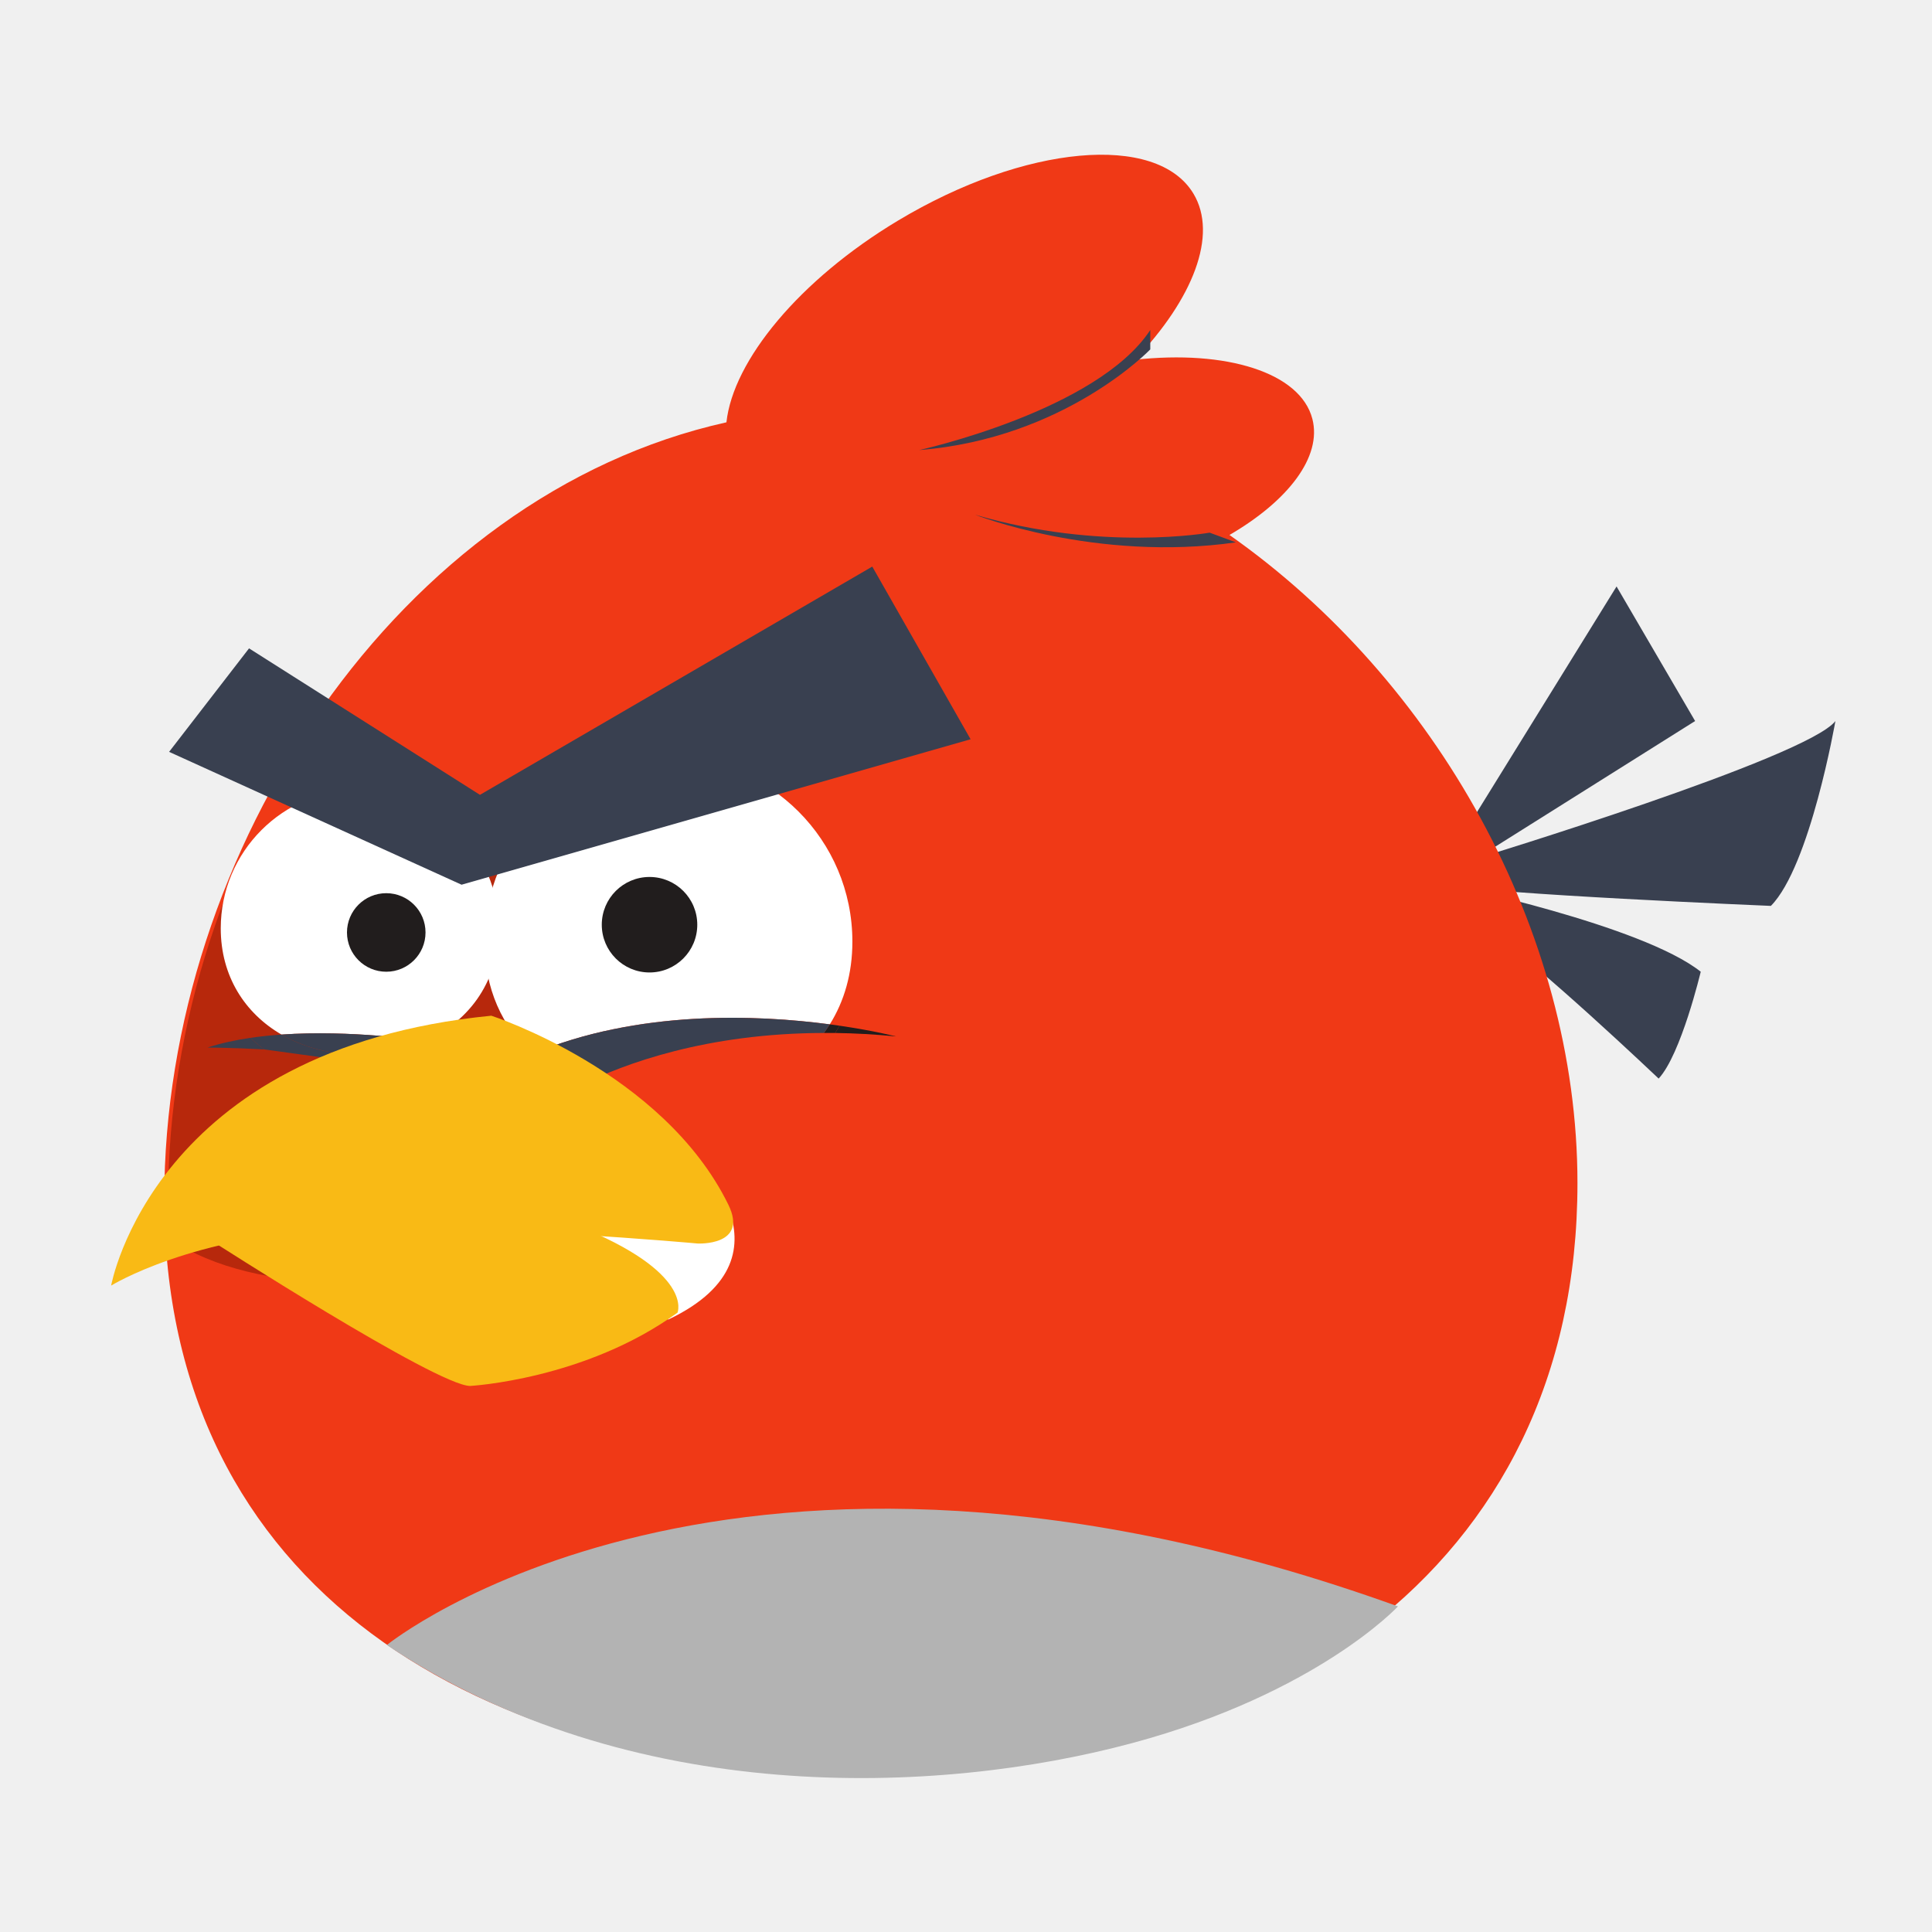
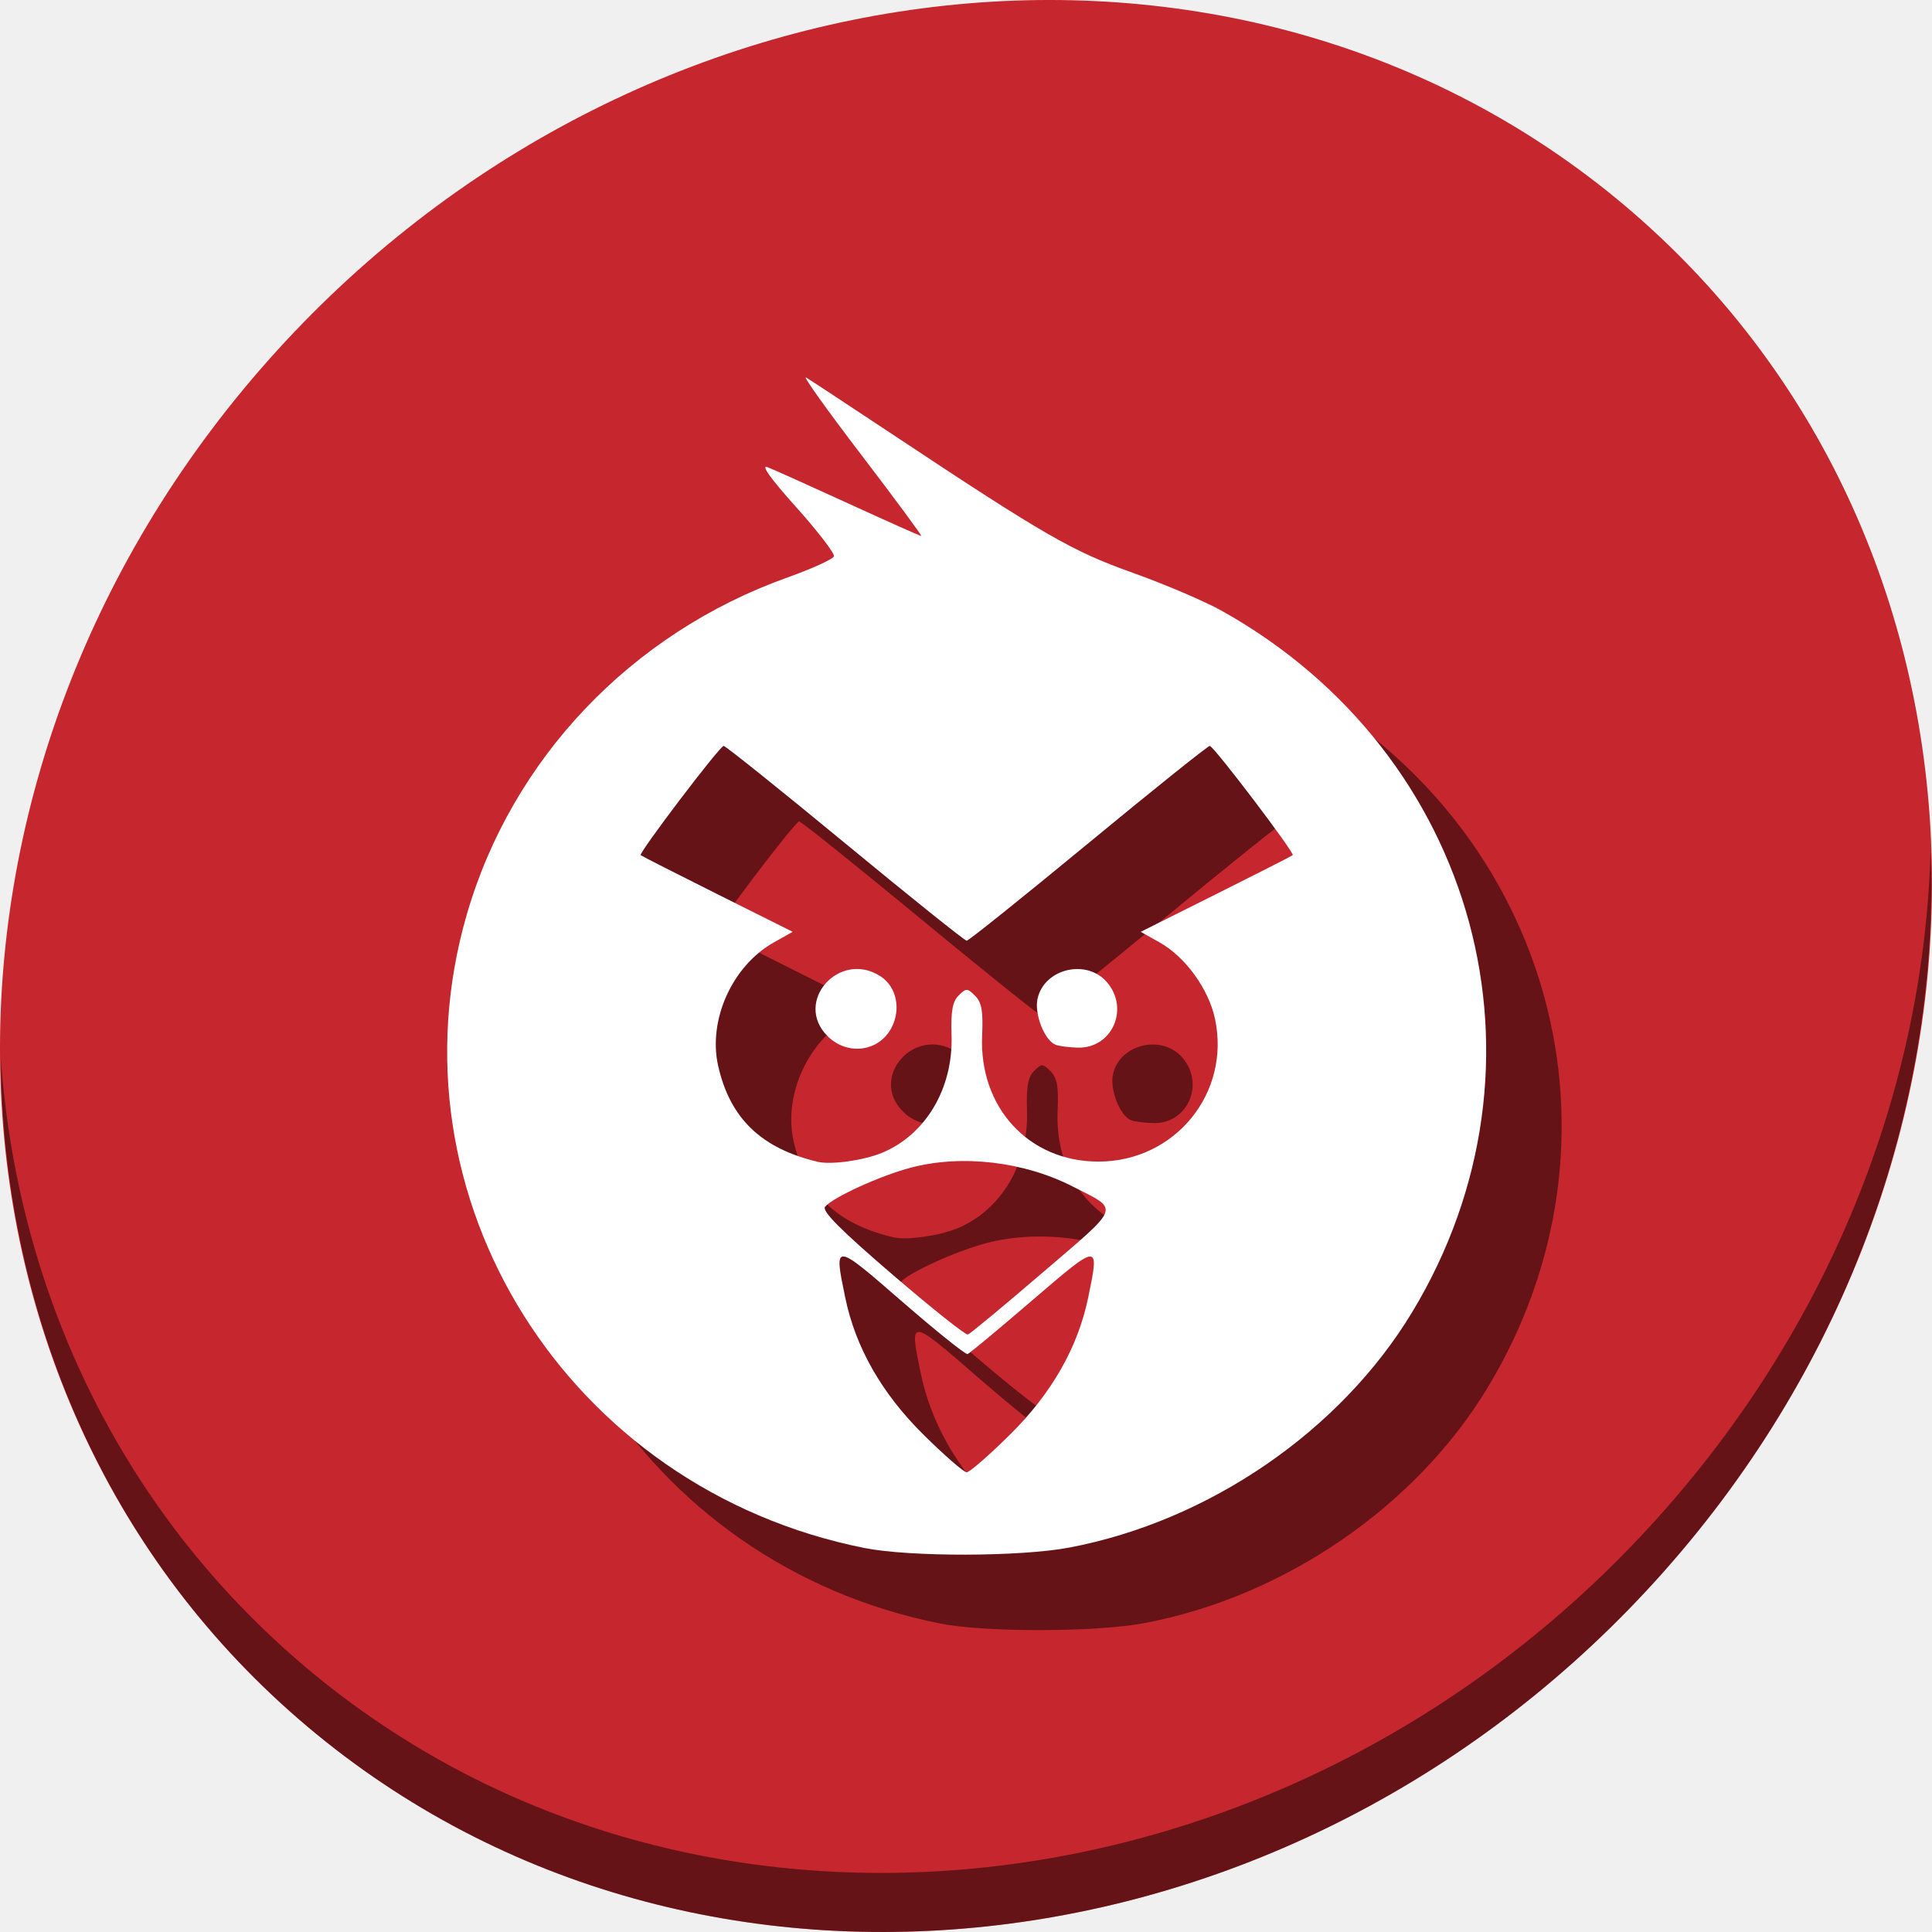
- <svg xmlns="http://www.w3.org/2000/svg" id="svg2" version="1.1" width="500" height="500" xml:space="preserve">
+ <svg xmlns="http://www.w3.org/2000/svg" id="svg2" version="1.1" width="512" height="512" xml:space="preserve">
  <defs id="defs6">
    <clipPath clipPathUnits="userSpaceOnUse" id="clipPath26">
      <path d="m 2936,3424.02 c 151.52,88.08 239.38,201.84 214.13,299.7 -30.99,120.19 -222.85,178.9 -458.32,152.85 149.87,156.71 215.2,322.31 151.2,428.93 -94.69,157.75 -436.32,126.66 -763.06,-69.46 C 1824.66,4082.81 1653.99,3874.17 1636.74,3715.01 790.793,3526.77 184.773,2608.81 184.773,1710 184.773,702.09 1001.86,220 2009.78,220 c 1007.92,0 1825,522.09 1825,1530 0,653.3 -366.48,1299.88 -898.78,1674.02 z" id="path28" />
    </clipPath>
  </defs>
-   <g id="g10" transform="matrix(1.25,0,0,-1.25,0,500)">
-     <g id="g4163">
-       <path d="m 299.84,222.233 34.851,56.345 16.265,-27.859 -45.307,-28.486 c 0,0 68.543,20.901 74.352,28.486 0,0 -5.229,-30.057 -13.36,-38.275 0,0 -59.248,2.469 -66.8,4.386 0,0 40.079,-8.327 52.277,-18.017 0,0 -4.066,-17.125 -8.713,-22.121 0,0 -26.139,24.838 -34.852,30.252 -8.713,5.413 -8.713,15.289 -8.713,15.289" style="fill:#394050;fill-opacity:1;fill-rule:nonzero;stroke:none" id="path14" />
-       <path d="m 254.549,289.239 c 12.146,7.061 19.189,16.18 17.165,24.024 -2.484,9.634 -17.864,14.341 -36.739,12.252 12.014,12.562 17.25,25.836 12.12,34.383 -7.59,12.645 -34.976,10.153 -61.167,-5.568 C 165.464,342.048 151.783,325.323 150.4,312.565 82.589,297.476 34.01,223.892 34.01,151.843 34.01,71.048 99.507,32.404 180.303,32.404 c 80.795,0 146.293,41.851 146.293,122.645 0,52.37 -29.377,104.199 -72.046,134.19" style="fill:#f03916;fill-opacity:1;fill-rule:nonzero;stroke:none" id="path18" />
-       <path d="m 254.549,289.239 c 12.146,7.061 19.189,16.18 17.165,24.024 -2.484,9.634 -17.864,14.341 -36.739,12.252 12.014,12.562 17.25,25.836 12.12,34.383 -7.59,12.645 -34.976,10.153 -61.167,-5.568 C 165.464,342.048 151.783,325.323 150.4,312.565 82.589,297.476 34.01,223.892 34.01,151.843 34.01,71.048 99.507,32.404 180.303,32.404 c 80.795,0 146.293,41.851 146.293,122.645 0,52.37 -29.377,104.199 -72.046,134.19 z" style="fill:none;stroke:none;stroke-width:4.008;stroke-linecap:butt;stroke-linejoin:miter;stroke-miterlimit:10;stroke-opacity:1;stroke-dasharray:none" id="path20" />
-       <g style="fill:#b7280c;fill-opacity:1" transform="matrix(0.08016032,0,0,0.08016032,20,14.76873)" id="g22">
-         <g style="fill:#b7280c;fill-opacity:1" id="g24" clip-path="url(#clipPath26)">
-           <path d="m 22.801,1942.87 c 0,-334.36 289.086,-451.33 645.683,-451.33 356.596,0 645.666,271.04 645.666,605.39 0,334.34 -289.07,605.37 -645.666,605.37 -356.597,0 -645.683,-425.09 -645.683,-759.43" style="fill:#b7280c;fill-opacity:1;fill-rule:nonzero;stroke:none" id="path30" />
-         </g>
-       </g>
-       <path d="m 238.152,327.662 c 0,0 -17.636,-18.437 -47.829,-20.842 0,0 36.795,8.089 47.829,24.85" style="fill:#394050;fill-opacity:1;fill-rule:nonzero;stroke:none" id="path34" />
-       <path d="m 87.367,184.577 -0.23,-0.515 c 9.551,3.913 16.128,12.377 16.128,23.731 0,15.896 -12.886,28.781 -28.781,28.781 -15.895,0 -28.78,-12.885 -28.78,-28.781 0,-9.885 4.986,-17.581 12.578,-21.988 14.547,1.005 29.085,-1.227 29.085,-1.227" style="fill:#ffffff;fill-opacity:1;fill-rule:nonzero;stroke:none" id="path38" />
-       <path d="m 84.071,177.222 0.616,1.375 c -0.604,-0.223 -1.219,-0.425 -1.839,-0.612 0.458,-0.243 0.868,-0.496 1.223,-0.762" style="fill:#211d1d;fill-opacity:1;fill-rule:nonzero;stroke:none" id="path40" />
-       <path d="m 42.956,183.113 c 0,0 5.105,-0.018 11.785,-0.386 -1.022,0.742 -1.998,1.539 -2.924,2.394 -3.107,-0.457 -6.112,-1.106 -8.861,-2.008" style="fill:#394050;fill-opacity:1;fill-rule:nonzero;stroke:none" id="path42" />
-       <path d="m 84.687,178.596 2.449,5.465 c -3.82,-1.564 -8.113,-2.402 -12.653,-2.402 -6.009,0 -11.587,1.465 -16.202,4.144 -2.171,-0.151 -4.341,-0.37 -6.464,-0.683 0.925,-0.855 1.902,-1.651 2.924,-2.394" style="fill:#394050;fill-opacity:1;fill-rule:nonzero;stroke:none" id="path44" />
-       <path d="m 87.136,184.062 0.23,0.515 c 0,0 -14.538,2.232 -29.085,1.227 4.615,-2.679 10.193,-4.144 16.202,-4.144 4.54,0 8.833,0.838 12.653,2.402" style="fill:#394050;fill-opacity:1;fill-rule:nonzero;stroke:none" id="path46" />
-       <path d="m 250.443,289.719 c 0,0 -22.444,-4.008 -48.63,3.74 0,0 25.04,-9.894 54.07,-5.748" style="fill:#394050;fill-opacity:1;fill-rule:nonzero;stroke:none" id="path48" />
-       <path d="m 171.802,187.921 c 2.979,4.76 4.675,10.504 4.675,17.132 0,21.032 -17.048,38.081 -38.08,38.081 -21.032,0 -38.081,-17.049 -38.081,-38.081 0,-9.812 3.714,-17.688 9.809,-23.299 21.931,9.249 46.704,8.152 61.677,6.168" style="fill:#ffffff;fill-opacity:1;fill-rule:nonzero;stroke:none" id="path52" />
-       <path d="m 185.513,185.418 c 0,0 -4.472,1.169 -11.686,2.221 -0.295,-0.509 -0.601,-1.01 -0.916,-1.505 4.01,-0.056 8.212,-0.283 12.602,-0.717" style="fill:#211d1d;fill-opacity:1;fill-rule:nonzero;stroke:none" id="path54" />
-       <path d="m 112.964,171.078 c 0,0 0.902,0.673 2.678,1.733 -1.978,1.207 -3.843,2.58 -5.589,4.087 l 2.911,-5.82" style="fill:#211d1d;fill-opacity:1;fill-rule:nonzero;stroke:none" id="path56" />
-       <path d="m 110.125,181.754 c -0.687,-0.289 -1.372,-0.585 -2.051,-0.895 l 1.979,-3.961 c 1.746,-1.506 3.61,-2.879 5.589,-4.087 1.169,0.698 2.714,1.562 4.632,2.515 -3.827,1.608 -7.256,3.764 -10.149,6.428" style="fill:#211d1d;fill-opacity:1;fill-rule:nonzero;stroke:none" id="path58" />
-       <path d="m 170.584,186.136 c 0.772,0.002 1.538,0.01 2.327,-0.002 0.315,0.495 0.621,0.996 0.916,1.505 -0.653,0.095 -1.329,0.189 -2.026,0.282 -0.382,-0.614 -0.793,-1.206 -1.218,-1.785" style="fill:#211d1d;fill-opacity:1;fill-rule:nonzero;stroke:none" id="path60" />
-       <path d="m 110.125,181.754 c 2.893,-2.665 6.322,-4.82 10.149,-6.428 8.939,4.438 25.959,10.758 50.31,10.81 0.425,0.58 0.835,1.171 1.218,1.785 -14.973,1.984 -39.746,3.081 -61.677,-6.168" style="fill:#394050;fill-opacity:1;fill-rule:nonzero;stroke:none" id="path62" />
-       <path d="m 142.145,162.238 c 0,0 24.676,-21.909 -3.748,-35.419 l -42.926,10.386 10.189,28.685 36.486,-3.653" style="fill:#ffffff;fill-opacity:1;fill-rule:nonzero;stroke:none" id="path64" />
-       <path d="m 150.804,150.572 c -13.53,27.636 -49.08,39.136 -49.08,39.136 -69.99,-6.859 -78.713,-55.876 -78.713,-55.876 0,0 16.845,10.455 47.051,11.617 30.205,1.162 74.351,-2.904 74.351,-2.904 0,0 10.599,-0.57 6.39,8.027" style="fill:#f9ba15;fill-opacity:1;fill-rule:nonzero;stroke:none" id="path68" />
-       <path d="m 149.396,151.041 c -13.53,27.636 -49.08,39.136 -49.08,39.136 -69.99,-6.859 -78.713,-55.876 -78.713,-55.876 0,0 16.845,10.455 47.051,11.617 30.205,1.162 74.351,-2.904 74.351,-2.904 0,0 10.599,-0.57 6.39,8.027 z" style="fill:none;stroke:none;stroke-width:3.206;stroke-linecap:round;stroke-linejoin:round;stroke-miterlimit:10;stroke-opacity:1;stroke-dasharray:none" id="path70" />
-       <path d="m 43.359,143.4 c 0,0 47.115,-30.345 53.989,-30.345 0,0 23.795,1.301 42.926,15.173 0,0 3.53,8.313 -20.907,18.063 0,0 -59.367,3.085 -76.008,-2.89" style="fill:#f9ba15;fill-opacity:1;fill-rule:nonzero;stroke:none" id="path72" />
-       <path d="m 41.481,141.992 c 0,0 47.115,-30.345 53.989,-30.345 0,0 23.795,1.301 42.926,15.173 0,0 3.53,8.313 -20.907,18.063 0,0 -59.367,3.085 -76.008,-2.89 z" style="fill:none;stroke:none;stroke-width:3.206;stroke-linecap:round;stroke-linejoin:round;stroke-miterlimit:10;stroke-opacity:1;stroke-dasharray:none" id="path74" />
-       <path d="m 80.092,59.416 c 0,0 71.126,57.775 209.344,7.995 0,0 -16.706,-17.985 -55.002,-28.295 C 193.916,28.207 130.379,25.81 80.092,59.416" style="fill:#b3b3b3;fill-opacity:1;fill-rule:nonzero;stroke:none" id="path76" />
-       <path d="m 144.364,208.547 c 0,-5.46 -4.426,-9.886 -9.886,-9.886 -5.461,0 -9.886,4.426 -9.886,9.886 0,5.46 4.426,9.886 9.886,9.886 5.46,0 9.886,-4.426 9.886,-9.886" style="fill:#211d1d;fill-opacity:1;fill-rule:nonzero;stroke:none" id="path78" />
-       <path d="m 88.1,206.944 c 0,-4.491 -3.64,-8.131 -8.131,-8.131 -4.49,0 -8.131,3.64 -8.131,8.131 0,4.49 3.641,8.131 8.131,8.131 4.491,0 8.131,-3.641 8.131,-8.131" style="fill:#211d1d;fill-opacity:1;fill-rule:nonzero;stroke:none" id="path80" />
-       <path d="M 35.011,244.336 95.561,216.83 200.953,246.944 180.593,282.695 99.369,235.437 51.562,265.763 35.011,244.336" style="fill:#394050;fill-opacity:1;fill-rule:nonzero;stroke:none" id="path82" />
+   <g id="g10" transform="matrix(1.25,0,0,-1.25,0,512)">
+     <g id="g880">
+       <path style="fill:#c6262e;fill-opacity:1;stroke-width:8.888" d="M 346.331,364.421 C 428.085,293.561 430.992,164.661 352.824,76.502 274.656,-11.657 145.024,-25.681 63.269,45.179 -18.485,116.039 -21.392,244.939 56.776,333.098 134.944,421.257 264.576,435.28 346.331,364.421 Z" id="path961" />
+       <path style="opacity:1;fill:#000000;fill-opacity:0.49;stroke-width:8.888" d="M 409.308,229.677 C 408.067,180.628 389.179,130.353 352.535,89.026 274.367,0.866 144.735,-13.157 62.981,57.703 24.662,90.915 3.597,136.862 0.155,185.417 0.639,132.332 21.694,81.214 63.263,45.185 c 81.754,-70.86 211.393,-56.83 289.555,31.323 39.764,44.846 58.404,100.233 56.491,153.17 z" id="path965" />
+       <path style="fill:#000000;stroke-width:1.034;fill-opacity:0.49" d="M 199.237,65.417 C 136.357,77.965 97.584,139.748 114.96,199.71 c 9.577,33.048 34.869,59.635 67.976,71.456 5.223,1.865 9.661,3.884 9.862,4.486 0.201,0.602 -3.414,5.31 -8.034,10.462 -5.428,6.054 -7.554,9.035 -6.01,8.428 1.314,-0.517 9.076,-4.005 17.25,-7.753 8.174,-3.747 15.057,-6.813 15.297,-6.813 0.24,0 -5.493,7.761 -12.739,17.248 -7.246,9.486 -12.501,16.845 -11.678,16.353 0.823,-0.492 8.941,-5.834 18.04,-11.872 32.667,-21.677 38.312,-24.932 51.241,-29.546 6.776,-2.419 15.267,-6.045 18.867,-8.058 54.239,-30.332 72.102,-96.18 40.343,-148.715 -15.205,-25.152 -43.044,-44.263 -72.661,-49.881 -10.367,-1.967 -33.821,-2.013 -43.477,-0.087 z m 30.91,24.055 c 8.81,8.719 14.369,18.46 16.551,29.001 2.428,11.729 2.45,11.73 -11.835,-0.541 -7.133,-6.128 -13.31,-11.262 -13.726,-11.409 -0.416,-0.147 -6.677,4.876 -13.913,11.163 -14.484,12.583 -14.464,12.582 -12.023,0.787 2.182,-10.541 7.742,-20.283 16.551,-29.001 4.453,-4.407 8.592,-8.013 9.197,-8.013 0.605,0 4.744,3.606 9.197,8.013 z m 6.93,34.358 c 16.778,14.388 16.327,13.101 6.381,18.204 -10.323,5.297 -23.477,6.847 -34.263,4.038 -6.444,-1.679 -16.595,-6.294 -18.264,-8.305 -0.742,-0.894 3.181,-4.85 14.196,-14.311 8.372,-7.191 15.606,-12.947 16.077,-12.79 0.47,0.157 7.613,6.081 15.873,13.164 z m -34.146,25.338 c 9.324,3.832 15.17,13.681 14.805,24.941 -0.165,5.096 0.197,7.136 1.498,8.437 1.598,1.598 1.838,1.594 3.501,-0.069 1.395,-1.395 1.72,-3.234 1.488,-8.412 -0.685,-15.258 9.893,-26.732 24.644,-26.732 16.24,0 28.096,14.531 24.716,30.292 -1.358,6.331 -6.282,13.112 -11.749,16.179 l -3.997,2.242 15.935,7.962 c 8.764,4.379 16.097,8.109 16.294,8.29 0.48,0.439 -16.713,23.089 -17.581,23.162 -0.374,0.031 -11.956,-9.249 -25.738,-20.622 -13.782,-11.373 -25.391,-20.679 -25.797,-20.679 -0.406,0 -12.015,9.305 -25.797,20.679 -13.782,11.373 -25.364,20.653 -25.738,20.622 -0.868,-0.073 -18.061,-22.723 -17.581,-23.162 0.197,-0.181 7.53,-3.911 16.294,-8.29 l 15.935,-7.962 -3.997,-2.242 c -8.804,-4.939 -13.995,-16.427 -11.816,-26.151 2.496,-11.139 9.154,-17.548 21.164,-20.373 2.804,-0.66 9.641,0.296 13.516,1.889 z m -11.496,24.781 c -7.29,7.29 2.57,18.348 11.274,12.645 3.349,-2.195 4.356,-6.905 2.318,-10.846 -2.661,-5.146 -9.359,-6.032 -13.592,-1.799 z m 48.362,-1.846 c -2.366,0.952 -4.546,6.503 -3.831,9.758 1.403,6.389 10.389,8.535 14.709,3.513 4.842,-5.629 1.104,-14.055 -6.157,-13.881 -1.874,0.045 -3.999,0.32 -4.721,0.61 z" id="path874" />
+       <path id="path872" d="M 183.237,81.417 C 120.357,93.965 81.584,155.748 98.96,215.71 c 9.577,33.048 34.869,59.635 67.976,71.456 5.223,1.865 9.661,3.884 9.862,4.486 0.201,0.602 -3.414,5.31 -8.034,10.462 -5.428,6.054 -7.554,9.035 -6.01,8.428 1.314,-0.517 9.076,-4.005 17.25,-7.753 8.174,-3.747 15.057,-6.813 15.297,-6.813 0.24,0 -5.493,7.761 -12.739,17.248 -7.246,9.486 -12.501,16.845 -11.678,16.353 0.823,-0.492 8.941,-5.834 18.04,-11.872 32.667,-21.677 38.312,-24.932 51.241,-29.546 6.776,-2.419 15.267,-6.045 18.867,-8.058 54.239,-30.332 72.102,-96.18 40.343,-148.715 -15.205,-25.152 -43.044,-44.263 -72.661,-49.881 -10.367,-1.967 -33.821,-2.013 -43.477,-0.087 z m 30.91,24.055 c 8.81,8.719 14.369,18.46 16.551,29.001 2.428,11.729 2.45,11.73 -11.835,-0.541 -7.133,-6.128 -13.31,-11.262 -13.726,-11.409 -0.416,-0.147 -6.677,4.876 -13.913,11.163 -14.484,12.583 -14.464,12.582 -12.023,0.787 2.182,-10.541 7.742,-20.283 16.551,-29.001 4.453,-4.407 8.592,-8.013 9.197,-8.013 0.605,0 4.744,3.606 9.197,8.013 z m 6.93,34.358 c 16.778,14.388 16.327,13.101 6.381,18.204 -10.323,5.297 -23.477,6.847 -34.263,4.038 -6.444,-1.679 -16.595,-6.294 -18.264,-8.305 -0.742,-0.894 3.181,-4.85 14.196,-14.311 8.372,-7.191 15.606,-12.947 16.077,-12.79 0.47,0.157 7.613,6.081 15.873,13.164 z m -34.146,25.338 c 9.324,3.832 15.17,13.681 14.805,24.941 -0.165,5.096 0.197,7.136 1.498,8.437 1.598,1.598 1.838,1.594 3.501,-0.069 1.395,-1.395 1.72,-3.234 1.488,-8.412 -0.685,-15.258 9.893,-26.732 24.644,-26.732 16.24,0 28.096,14.531 24.716,30.292 -1.358,6.331 -6.282,13.112 -11.749,16.179 l -3.997,2.242 15.935,7.962 c 8.764,4.379 16.097,8.109 16.294,8.29 0.48,0.439 -16.713,23.089 -17.581,23.162 -0.374,0.031 -11.956,-9.249 -25.738,-20.622 -13.782,-11.373 -25.391,-20.679 -25.797,-20.679 -0.406,0 -12.015,9.305 -25.797,20.679 -13.782,11.373 -25.364,20.653 -25.738,20.622 -0.868,-0.073 -18.061,-22.723 -17.581,-23.162 0.197,-0.181 7.53,-3.911 16.294,-8.29 l 15.935,-7.962 -3.997,-2.242 c -8.804,-4.939 -13.995,-16.427 -11.816,-26.151 2.496,-11.139 9.154,-17.548 21.164,-20.373 2.804,-0.66 9.641,0.296 13.516,1.889 z m -11.496,24.781 c -7.29,7.29 2.57,18.348 11.274,12.645 3.349,-2.195 4.356,-6.905 2.318,-10.846 -2.661,-5.146 -9.359,-6.032 -13.592,-1.799 z m 48.362,-1.846 c -2.366,0.952 -4.546,6.503 -3.831,9.758 1.403,6.389 10.389,8.535 14.709,3.513 4.842,-5.629 1.104,-14.055 -6.157,-13.881 -1.874,0.045 -3.999,0.32 -4.721,0.61 z" style="fill:#ffffff;stroke-width:1.034" />
    </g>
  </g>
</svg>
